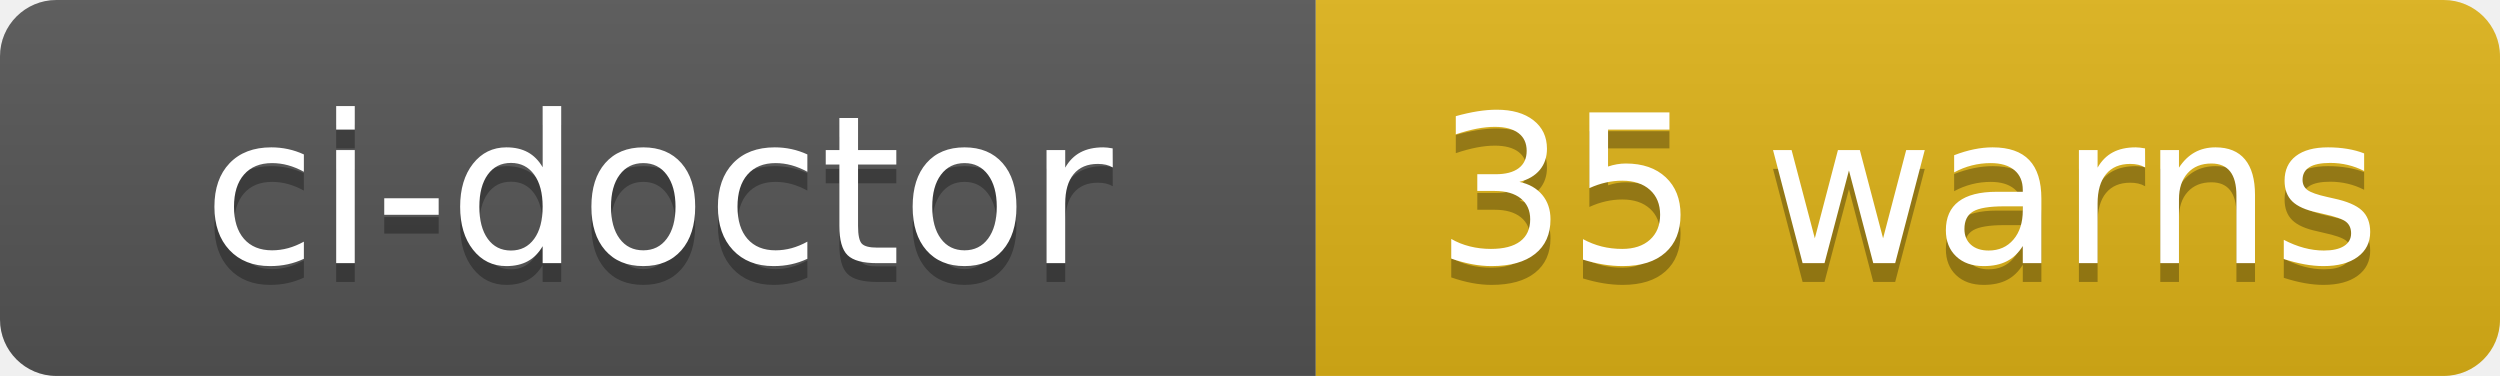
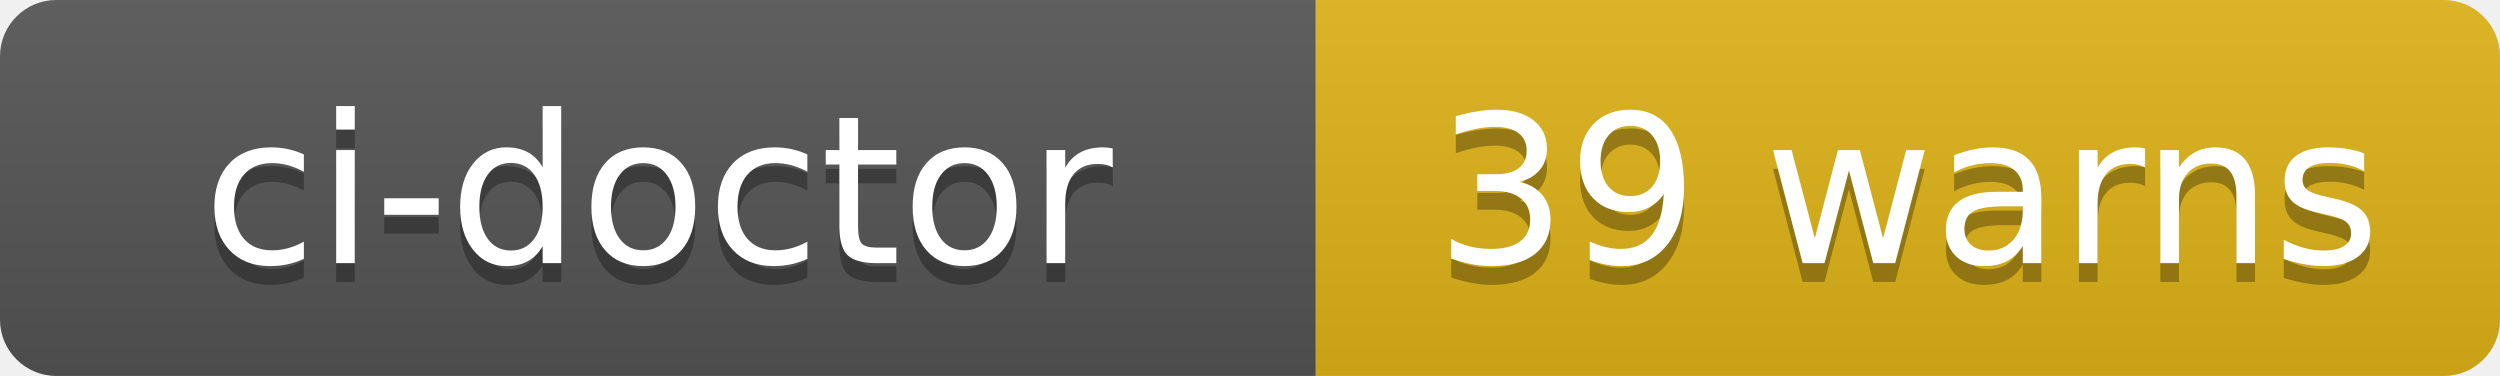
- <svg xmlns="http://www.w3.org/2000/svg" width="133" height="20" role="img" aria-label="ci-doctor: 35 warns">
+ <svg xmlns="http://www.w3.org/2000/svg" width="133" height="20" role="img" aria-label="ci-doctor: 39 warns">
  <linearGradient id="s" x2="0" y2="100%">
    <stop offset="0" stop-color="#bbb" stop-opacity=".1" />
    <stop offset="1" stop-opacity=".1" />
  </linearGradient>
  <clipPath id="r">
    <rect width="133" height="20" rx="3" fill="#fff" />
  </clipPath>
  <g clip-path="url(#r)">
    <rect width="70" height="20" fill="#555" />
    <rect x="70" width="63" height="20" fill="#dfb317" />
    <rect width="133" height="20" fill="url(#s)" />
  </g>
  <g fill="#fff" text-anchor="middle" font-family="Verdana,Geneva,DejaVu Sans,sans-serif" text-rendering="geometricPrecision" font-size="110">
    <text aria-hidden="true" x="350" y="150" fill="#010101" fill-opacity=".3" transform="scale(.1)" textLength="580">ci-doctor</text>
    <text x="350" y="140" transform="scale(.1)" fill="#fff" textLength="580">ci-doctor</text>
-     <text aria-hidden="true" x="1015" y="150" fill="#010101" fill-opacity=".3" transform="scale(.1)" textLength="510">35 warns</text>
-     <text x="1015" y="140" transform="scale(.1)" fill="#fff" textLength="510">35 warns</text>
+     <text aria-hidden="true" x="1015" y="150" fill="#010101" fill-opacity=".3" transform="scale(.1)" textLength="510">39 warns</text>
+     <text x="1015" y="140" transform="scale(.1)" fill="#fff" textLength="510">39 warns</text>
  </g>
</svg>
